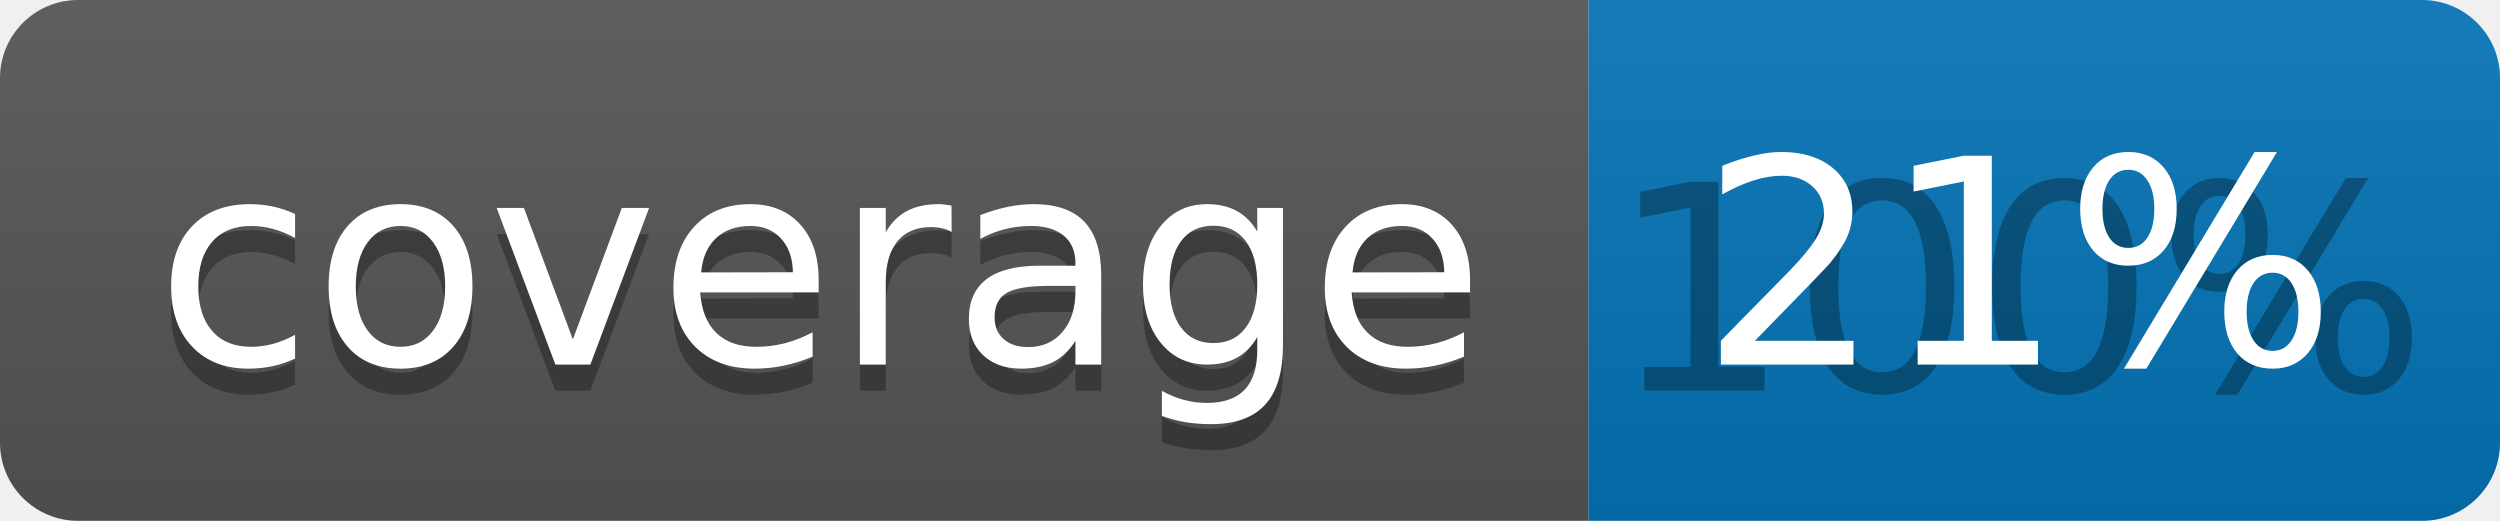
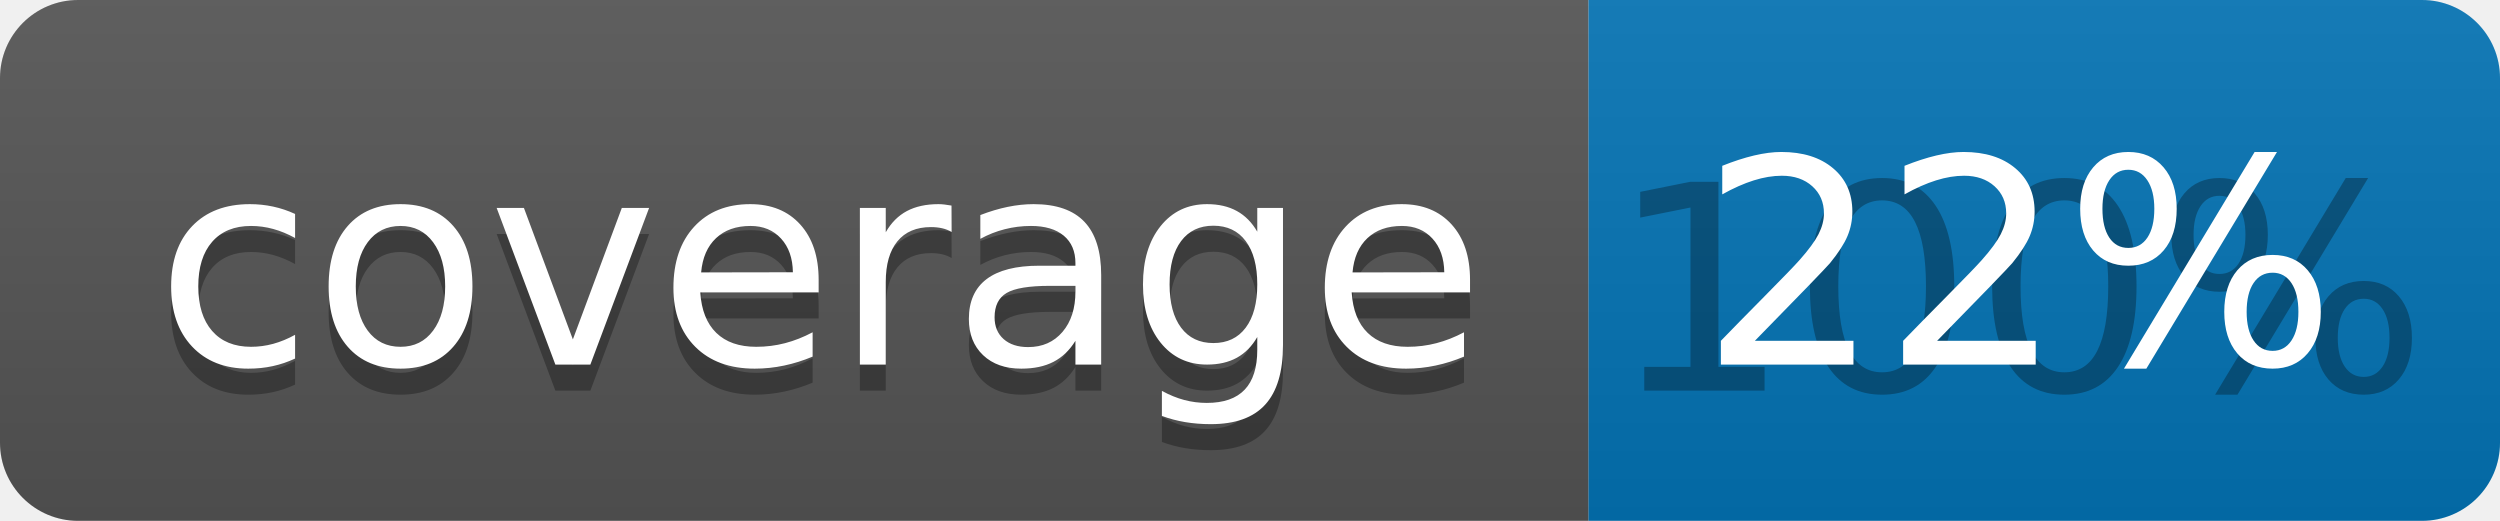
<svg xmlns="http://www.w3.org/2000/svg" width="96" height="20">
  <linearGradient id="b" x2="0" y2="100%">
    <stop offset="0" stop-color="#bbb" stop-opacity=".1" />
    <stop offset="1" stop-opacity=".1" />
  </linearGradient>
  <clipPath id="a">
    <rect width="96" height="20" rx="3" fill="#fff" />
  </clipPath>
  <g clip-path="url(#a)">
    <path fill="#555" d="M0 0h61v20H0z" />
    <path fill="#0374B5" d="M61 0h35v20H61z" />
    <path fill="url(#b)" d="M0 0h96v20H0z" />
  </g>
  <g fill="#fff" text-anchor="middle" font-family="DejaVu Sans,Verdana,Geneva,sans-serif" font-size="110">
    <text x="315" y="150" fill="#010101" fill-opacity=".3" transform="scale(.1)" textLength="510">coverage</text>
    <text x="315" y="140" transform="scale(.1)" textLength="510">coverage</text>
    <text x="775" y="150" fill="#010101" fill-opacity=".3" transform="scale(.1)" textLength="250">100%</text>
-     <text x="775" y="140" transform="scale(.1)" textLength="250">21%</text>
+     <text x="775" y="140" transform="scale(.1)" textLength="250">22%</text>
  </g>
</svg>
